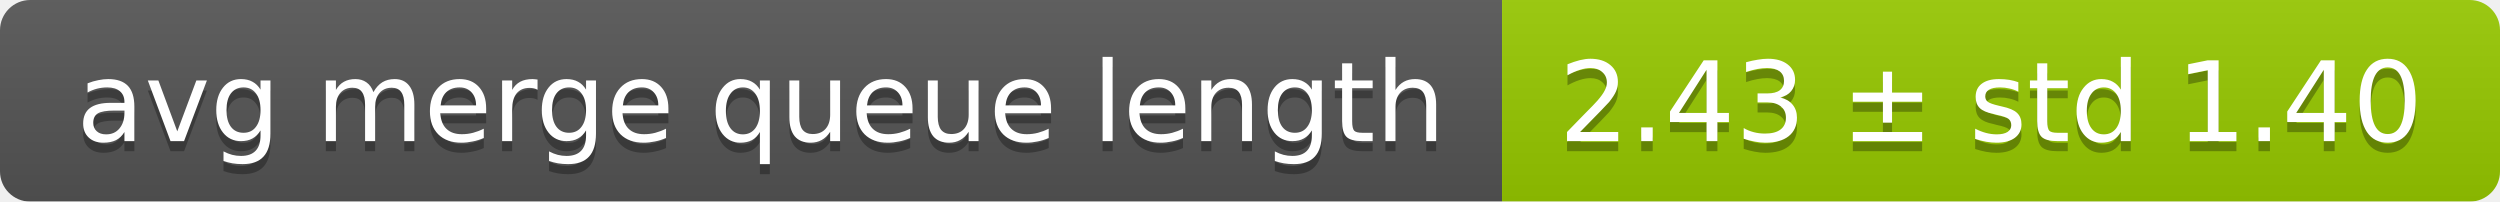
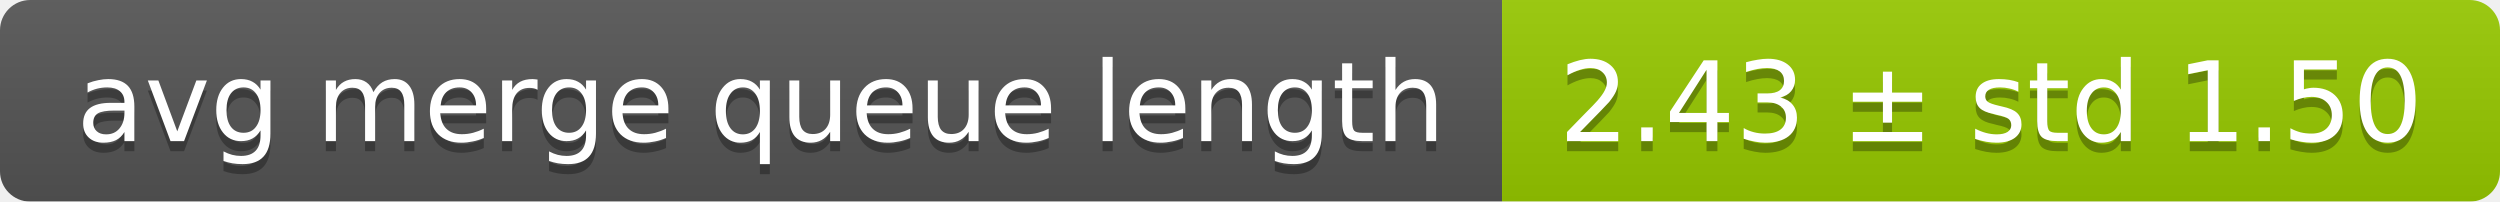
<svg xmlns="http://www.w3.org/2000/svg" width="248" height="20">
  <linearGradient id="smooth" x2="0" y2="100%">
    <stop offset="0" stop-color="#bbb" stop-opacity=".1" />
    <stop offset="1" stop-opacity=".1" />
  </linearGradient>
  <mask id="round">
    <rect width="248" height="20" rx="3" fill="#fff" />
  </mask>
  <g mask="url(#round)">
    <rect width="149" height="20" fill="#555" />
    <rect x="149" width="99" height="20" fill="#97ca00" />
    <rect width="248" height="20" fill="url(#smooth)" />
  </g>
  <g fill="#fff" text-anchor="middle" font-family="DejaVu Sans,Verdana,Geneva,sans-serif" font-size="11">
    <text x="75.5" y="15" fill="#010101" fill-opacity=".3">avg merge queue length</text>
    <text x="75.5" y="14">avg merge queue length</text>
-     <text x="197.5" y="15" fill="#010101" fill-opacity=".3">2.43 ± std 1.40</text>
-     <text x="197.5" y="14">2.43 ± std 1.40</text>
+     <text x="197.5" y="15" fill="#010101" fill-opacity=".3">2.43 ± std 1.50</text>
+     <text x="197.5" y="14">2.43 ± std 1.50</text>
  </g>
</svg>
